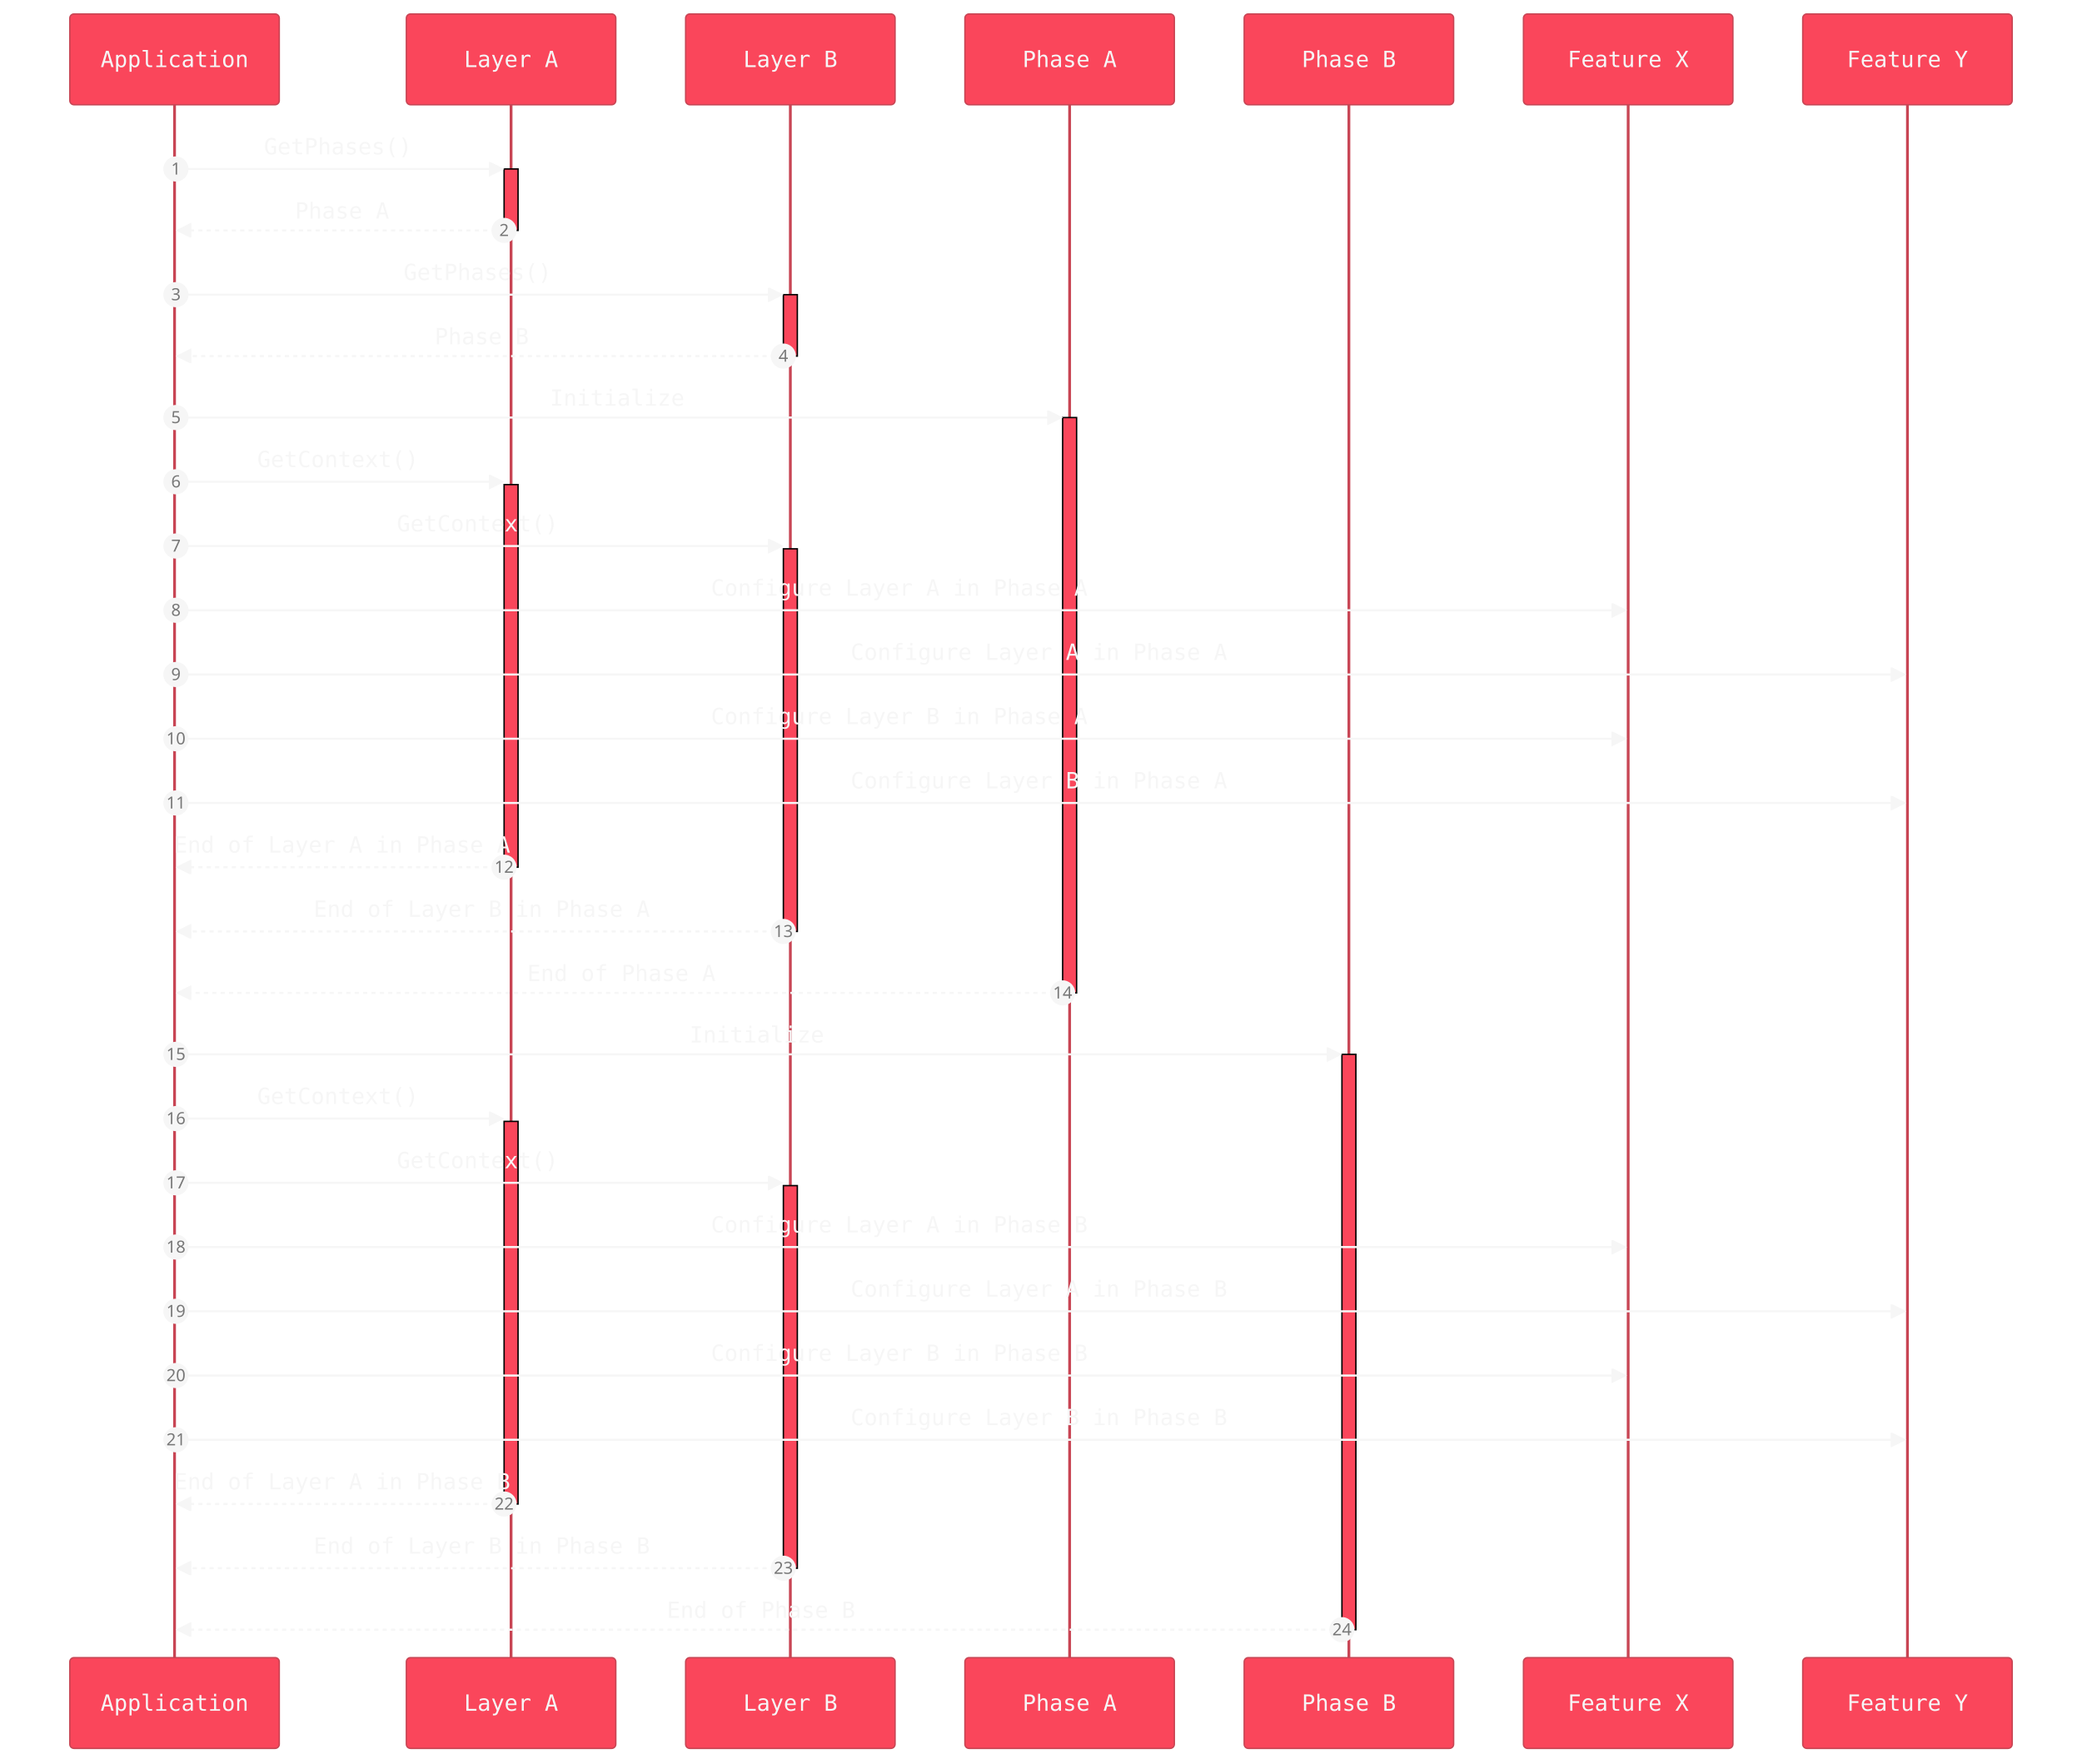
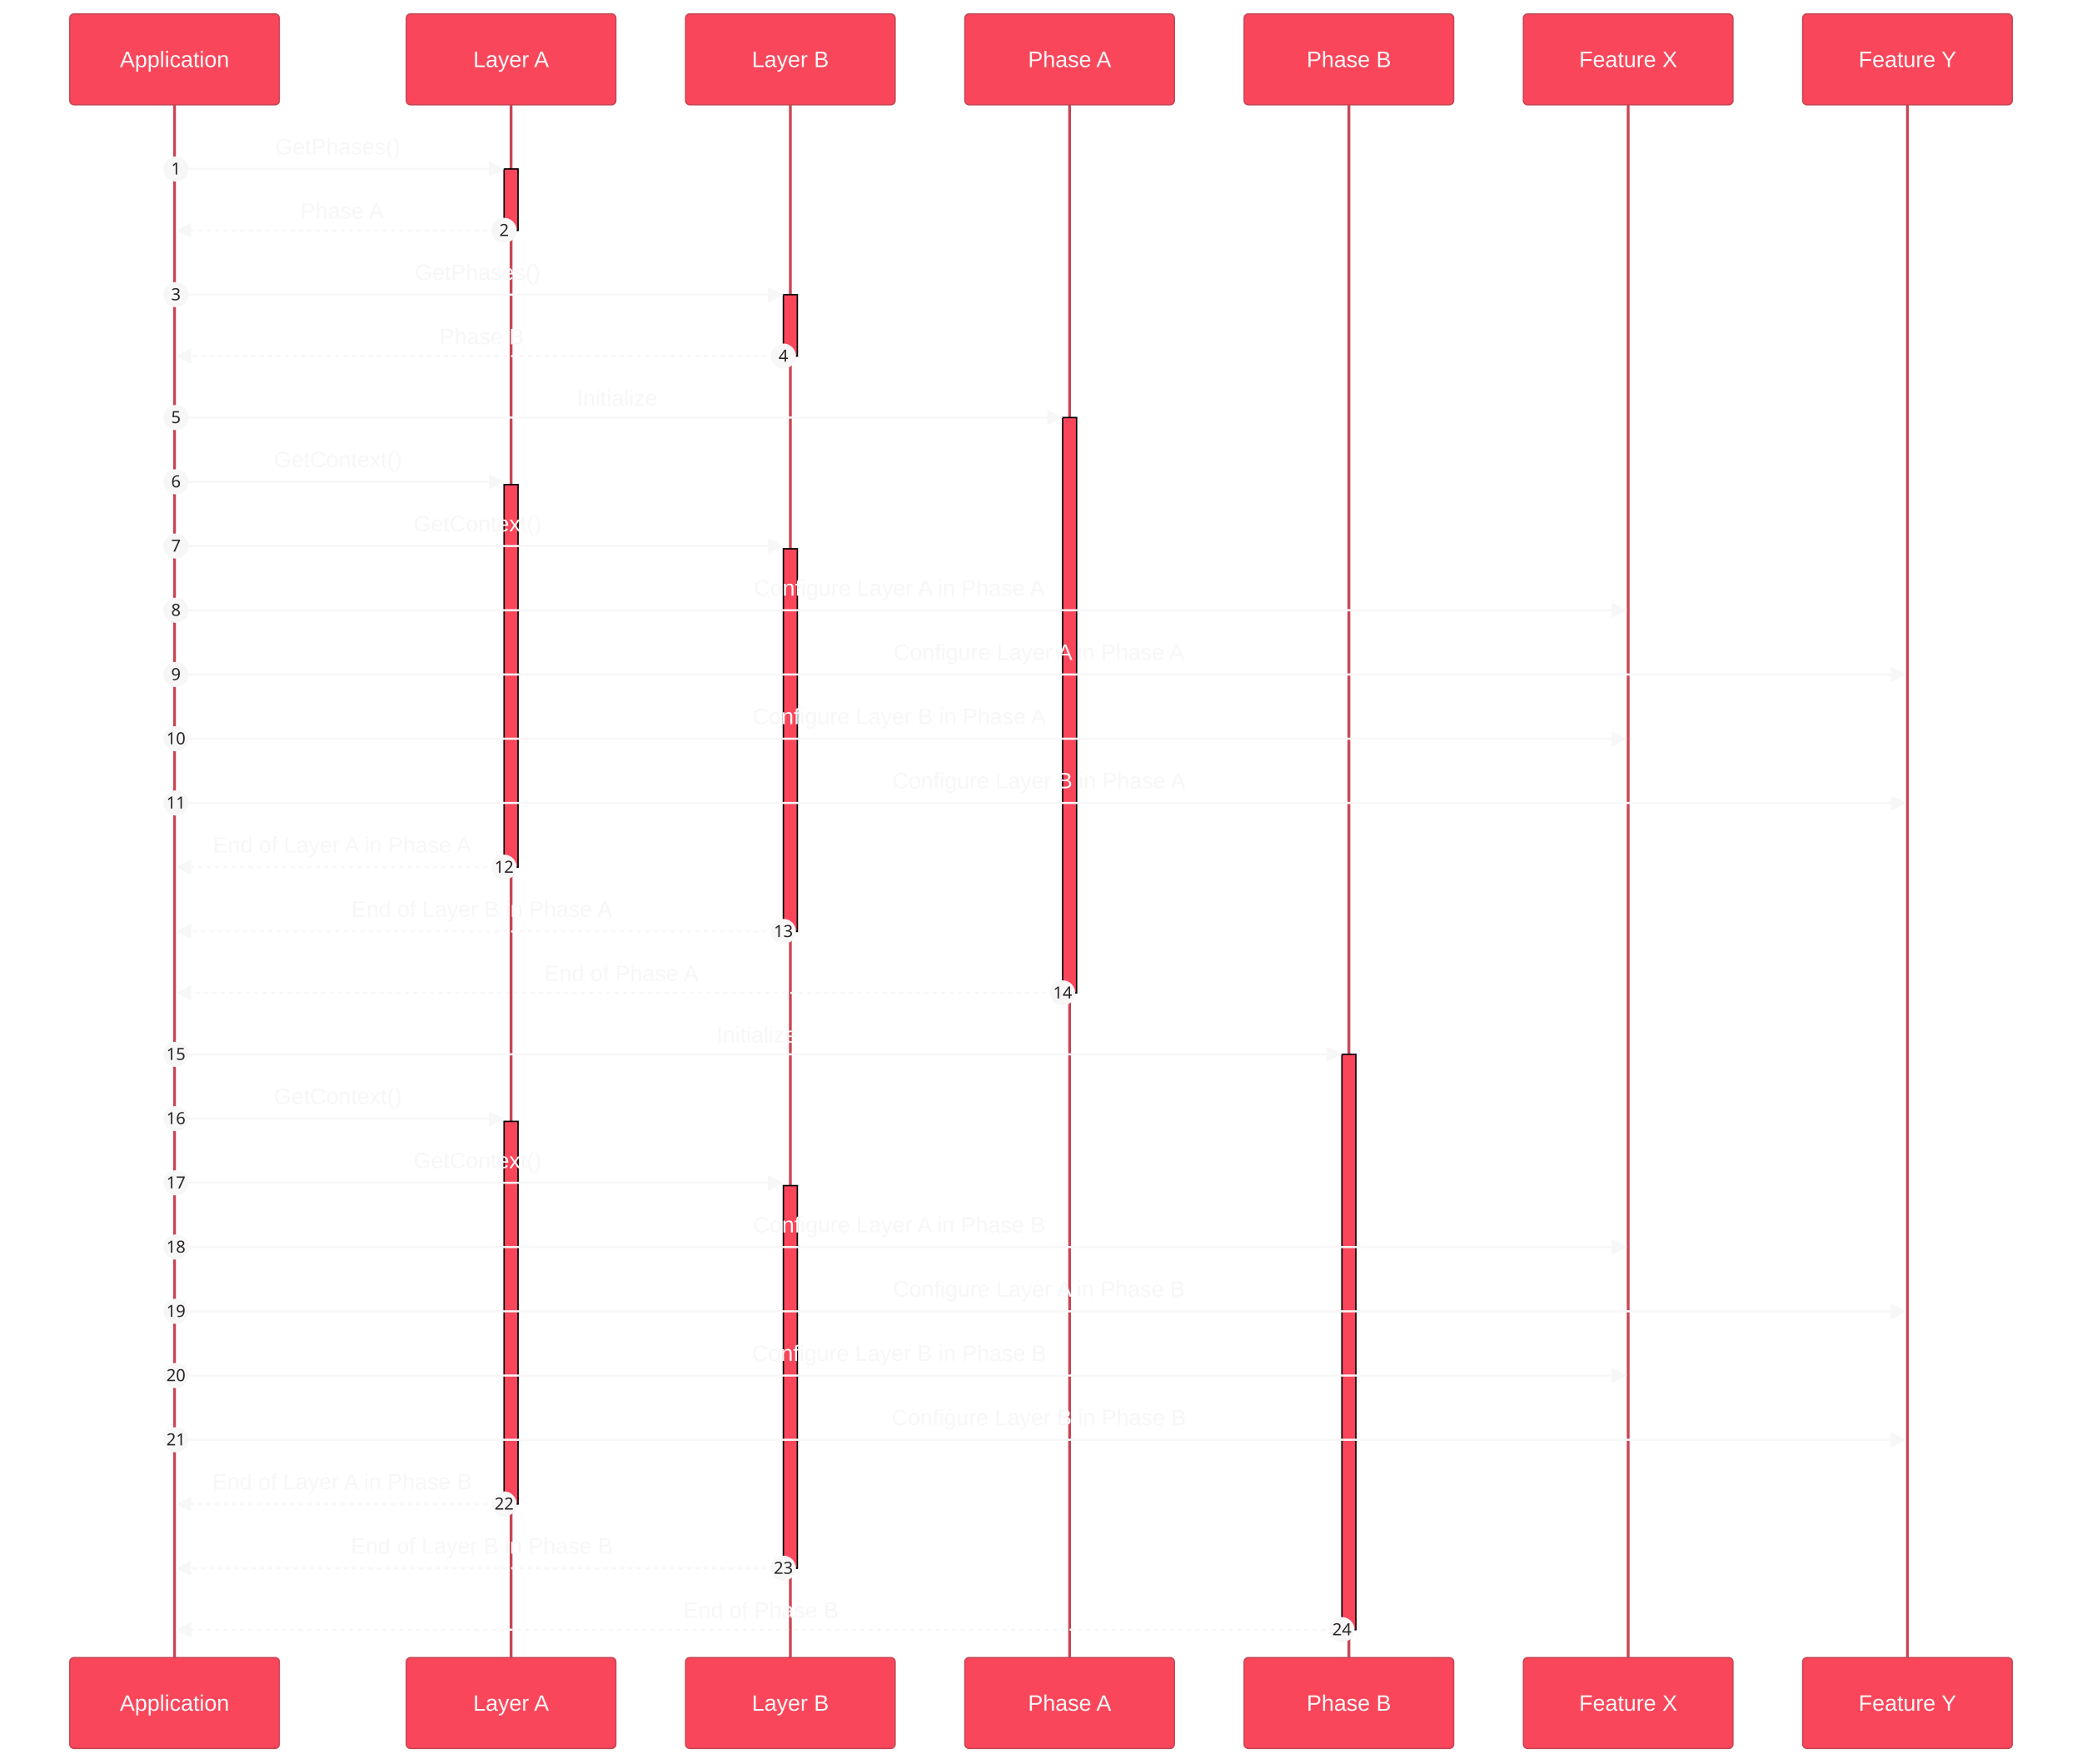
- <svg xmlns="http://www.w3.org/2000/svg" aria-roledescription="sequence" role="graphics-document document" viewBox="-50 -10 1491 1263" style="max-width: 1491px; background-color: rgb(9, 33, 34);" width="100%" id="my-svg">
+ <svg xmlns="http://www.w3.org/2000/svg" aria-roledescription="sequence" role="graphics-document document" viewBox="-50 -10 1491 1263" style="max-width: 1491px; background-color: rgb(9, 44, 46);" width="100%" id="my-svg">
  <g>
    <rect class="actor actor-bottom" ry="3" rx="3" height="65" width="150" stroke="#666" fill="#eaeaea" y="1177" x="1241" />
    <text style="text-anchor: middle; font-size: 16px; font-weight: 400;" class="actor" alignment-baseline="central" dominant-baseline="central" y="1209.5" x="1316">
      <tspan dy="0" x="1316">Feature Y</tspan>
    </text>
  </g>
  <g>
    <rect class="actor actor-bottom" ry="3" rx="3" height="65" width="150" stroke="#666" fill="#eaeaea" y="1177" x="1041" />
    <text style="text-anchor: middle; font-size: 16px; font-weight: 400;" class="actor" alignment-baseline="central" dominant-baseline="central" y="1209.5" x="1116">
      <tspan dy="0" x="1116">Feature X</tspan>
    </text>
  </g>
  <g>
    <rect class="actor actor-bottom" ry="3" rx="3" height="65" width="150" stroke="#666" fill="#eaeaea" y="1177" x="841" />
    <text style="text-anchor: middle; font-size: 16px; font-weight: 400;" class="actor" alignment-baseline="central" dominant-baseline="central" y="1209.5" x="916">
      <tspan dy="0" x="916">Phase B</tspan>
    </text>
  </g>
  <g>
    <rect class="actor actor-bottom" ry="3" rx="3" height="65" width="150" stroke="#666" fill="#eaeaea" y="1177" x="641" />
    <text style="text-anchor: middle; font-size: 16px; font-weight: 400;" class="actor" alignment-baseline="central" dominant-baseline="central" y="1209.5" x="716">
      <tspan dy="0" x="716">Phase A</tspan>
    </text>
  </g>
  <g>
    <rect class="actor actor-bottom" ry="3" rx="3" height="65" width="150" stroke="#666" fill="#eaeaea" y="1177" x="441" />
    <text style="text-anchor: middle; font-size: 16px; font-weight: 400;" class="actor" alignment-baseline="central" dominant-baseline="central" y="1209.5" x="516">
      <tspan dy="0" x="516">Layer B</tspan>
    </text>
  </g>
  <g>
    <rect class="actor actor-bottom" ry="3" rx="3" height="65" width="150" stroke="#666" fill="#eaeaea" y="1177" x="241" />
    <text style="text-anchor: middle; font-size: 16px; font-weight: 400;" class="actor" alignment-baseline="central" dominant-baseline="central" y="1209.5" x="316">
      <tspan dy="0" x="316">Layer A</tspan>
    </text>
  </g>
  <g>
    <rect class="actor actor-bottom" ry="3" rx="3" height="65" width="150" stroke="#666" fill="#eaeaea" y="1177" x="0" />
    <text style="text-anchor: middle; font-size: 16px; font-weight: 400;" class="actor" alignment-baseline="central" dominant-baseline="central" y="1209.5" x="75">
      <tspan dy="0" x="75">Application</tspan>
    </text>
  </g>
  <g>
    <line stroke="#999" stroke-width="0.5px" class="200" y2="1177" x2="1316" y1="5" x1="1316" id="actor6" />
    <g id="root-6">
      <rect class="actor actor-top" ry="3" rx="3" height="65" width="150" stroke="#666" fill="#eaeaea" y="0" x="1241" />
      <text style="text-anchor: middle; font-size: 16px; font-weight: 400;" class="actor" alignment-baseline="central" dominant-baseline="central" y="32.5" x="1316">
        <tspan dy="0" x="1316">Feature Y</tspan>
      </text>
    </g>
  </g>
  <g>
    <line stroke="#999" stroke-width="0.5px" class="200" y2="1177" x2="1116" y1="5" x1="1116" id="actor5" />
    <g id="root-5">
      <rect class="actor actor-top" ry="3" rx="3" height="65" width="150" stroke="#666" fill="#eaeaea" y="0" x="1041" />
      <text style="text-anchor: middle; font-size: 16px; font-weight: 400;" class="actor" alignment-baseline="central" dominant-baseline="central" y="32.5" x="1116">
        <tspan dy="0" x="1116">Feature X</tspan>
      </text>
    </g>
  </g>
  <g>
    <line stroke="#999" stroke-width="0.5px" class="200" y2="1177" x2="916" y1="5" x1="916" id="actor4" />
    <g id="root-4">
      <rect class="actor actor-top" ry="3" rx="3" height="65" width="150" stroke="#666" fill="#eaeaea" y="0" x="841" />
      <text style="text-anchor: middle; font-size: 16px; font-weight: 400;" class="actor" alignment-baseline="central" dominant-baseline="central" y="32.5" x="916">
        <tspan dy="0" x="916">Phase B</tspan>
      </text>
    </g>
  </g>
  <g>
    <line stroke="#999" stroke-width="0.5px" class="200" y2="1177" x2="716" y1="5" x1="716" id="actor3" />
    <g id="root-3">
      <rect class="actor actor-top" ry="3" rx="3" height="65" width="150" stroke="#666" fill="#eaeaea" y="0" x="641" />
      <text style="text-anchor: middle; font-size: 16px; font-weight: 400;" class="actor" alignment-baseline="central" dominant-baseline="central" y="32.5" x="716">
        <tspan dy="0" x="716">Phase A</tspan>
      </text>
    </g>
  </g>
  <g>
    <line stroke="#999" stroke-width="0.5px" class="200" y2="1177" x2="516" y1="5" x1="516" id="actor2" />
    <g id="root-2">
      <rect class="actor actor-top" ry="3" rx="3" height="65" width="150" stroke="#666" fill="#eaeaea" y="0" x="441" />
      <text style="text-anchor: middle; font-size: 16px; font-weight: 400;" class="actor" alignment-baseline="central" dominant-baseline="central" y="32.5" x="516">
        <tspan dy="0" x="516">Layer B</tspan>
      </text>
    </g>
  </g>
  <g>
    <line stroke="#999" stroke-width="0.5px" class="200" y2="1177" x2="316" y1="5" x1="316" id="actor1" />
    <g id="root-1">
      <rect class="actor actor-top" ry="3" rx="3" height="65" width="150" stroke="#666" fill="#eaeaea" y="0" x="241" />
      <text style="text-anchor: middle; font-size: 16px; font-weight: 400;" class="actor" alignment-baseline="central" dominant-baseline="central" y="32.5" x="316">
        <tspan dy="0" x="316">Layer A</tspan>
      </text>
    </g>
  </g>
  <g>
    <line stroke="#999" stroke-width="0.5px" class="200" y2="1177" x2="75" y1="5" x1="75" id="actor0" />
    <g id="root-0">
      <rect class="actor actor-top" ry="3" rx="3" height="65" width="150" stroke="#666" fill="#eaeaea" y="0" x="0" />
      <text style="text-anchor: middle; font-size: 16px; font-weight: 400;" class="actor" alignment-baseline="central" dominant-baseline="central" y="32.5" x="75">
        <tspan dy="0" x="75">Application</tspan>
      </text>
    </g>
  </g>
-   <style>#my-svg{font-family:"Roboto Mono",monospace;font-size:16px;fill:#f6f6f6;}#my-svg .error-icon{fill:#163738;}#my-svg .error-text{fill:#e9c8c7;stroke:#e9c8c7;}#my-svg .edge-thickness-normal{stroke-width:2px;}#my-svg .edge-thickness-thick{stroke-width:3.5px;}#my-svg .edge-pattern-solid{stroke-dasharray:0;}#my-svg .edge-pattern-dashed{stroke-dasharray:3;}#my-svg .edge-pattern-dotted{stroke-dasharray:2;}#my-svg .marker{fill:#888888;stroke:#888888;}#my-svg .marker.cross{stroke:#888888;}#my-svg svg{font-family:"Roboto Mono",monospace;font-size:16px;}#my-svg .actor{stroke:hsl(353, 54.737%, 52.745%);fill:#fa465b;}#my-svg text.actor&gt;tspan{fill:#f6f6f6;stroke:none;}#my-svg .actor-line{stroke:grey;}#my-svg .messageLine0{stroke-width:1.5;stroke-dasharray:none;stroke:#f6f6f6;}#my-svg .messageLine1{stroke-width:1.5;stroke-dasharray:2,2;stroke:#f6f6f6;}#my-svg #arrowhead path{fill:#f6f6f6;stroke:#f6f6f6;}#my-svg .sequenceNumber{fill:#777777;}#my-svg #sequencenumber{fill:#f6f6f6;}#my-svg #crosshead path{fill:#f6f6f6;stroke:#f6f6f6;}#my-svg .messageText{fill:#f6f6f6;stroke:none;}#my-svg .labelBox{stroke:hsl(353, 54.737%, 52.745%);fill:#fa465b;}#my-svg .labelText,#my-svg .labelText&gt;tspan{fill:#f6f6f6;stroke:none;}#my-svg .loopText,#my-svg .loopText&gt;tspan{fill:#f6f6f6;stroke:none;}#my-svg .loopLine{stroke-width:2px;stroke-dasharray:2,2;stroke:hsl(353, 54.737%, 52.745%);fill:hsl(353, 54.737%, 52.745%);}#my-svg .note{stroke:hsl(52.683, 60%, 73.922%);fill:#fff5ad;}#my-svg .noteText,#my-svg .noteText&gt;tspan{fill:#333;stroke:none;}#my-svg .activation0{fill:#fa465b;stroke:hsl(183.158, 61.29%, 0%);}#my-svg .activation1{fill:#fa465b;stroke:hsl(183.158, 61.29%, 0%);}#my-svg .activation2{fill:#fa465b;stroke:hsl(183.158, 61.29%, 0%);}#my-svg .actorPopupMenu{position:absolute;}#my-svg .actorPopupMenuPanel{position:absolute;fill:#fa465b;box-shadow:0px 8px 16px 0px rgba(0,0,0,0.2);filter:drop-shadow(3px 5px 2px rgb(0 0 0 / 0.4));}#my-svg .actor-man line{stroke:hsl(353, 54.737%, 52.745%);fill:#fa465b;}#my-svg .actor-man circle,#my-svg line{stroke:hsl(353, 54.737%, 52.745%);fill:#fa465b;stroke-width:2px;}#my-svg :root{--mermaid-font-family:"trebuchet ms",verdana,arial,sans-serif;}</style>
+   <style>#my-svg{font-family:"trebuchet ms",verdana,arial,sans-serif;font-size:16px;fill:#F7F7F7;}#my-svg .error-icon{fill:#154245;}#my-svg .error-text{fill:#eabdba;stroke:#eabdba;}#my-svg .edge-thickness-normal{stroke-width:2px;}#my-svg .edge-thickness-thick{stroke-width:3.5px;}#my-svg .edge-pattern-solid{stroke-dasharray:0;}#my-svg .edge-pattern-dashed{stroke-dasharray:3;}#my-svg .edge-pattern-dotted{stroke-dasharray:2;}#my-svg .marker{fill:#D5DBDB;stroke:#D5DBDB;}#my-svg .marker.cross{stroke:#D5DBDB;}#my-svg svg{font-family:"trebuchet ms",verdana,arial,sans-serif;font-size:16px;}#my-svg .actor{stroke:hsl(353, 54.737%, 52.745%);fill:#FA465B;}#my-svg text.actor&gt;tspan{fill:#F7F7F7;stroke:none;}#my-svg .actor-line{stroke:grey;}#my-svg .messageLine0{stroke-width:1.5;stroke-dasharray:none;stroke:#F7F7F7;}#my-svg .messageLine1{stroke-width:1.5;stroke-dasharray:2,2;stroke:#F7F7F7;}#my-svg #arrowhead path{fill:#F7F7F7;stroke:#F7F7F7;}#my-svg .sequenceNumber{fill:#2a2424;}#my-svg #sequencenumber{fill:#F7F7F7;}#my-svg #crosshead path{fill:#F7F7F7;stroke:#F7F7F7;}#my-svg .messageText{fill:#F7F7F7;stroke:none;}#my-svg .labelBox{stroke:hsl(353, 54.737%, 52.745%);fill:#FA465B;}#my-svg .labelText,#my-svg .labelText&gt;tspan{fill:#F7F7F7;stroke:none;}#my-svg .loopText,#my-svg .loopText&gt;tspan{fill:#F7F7F7;stroke:none;}#my-svg .loopLine{stroke-width:2px;stroke-dasharray:2,2;stroke:hsl(353, 54.737%, 52.745%);fill:hsl(353, 54.737%, 52.745%);}#my-svg .note{stroke:hsl(52.683, 60%, 73.922%);fill:#fff5ad;}#my-svg .noteText,#my-svg .noteText&gt;tspan{fill:#333;stroke:none;}#my-svg .activation0{fill:#FA465B;stroke:hsl(182.727, 78.571%, 0%);}#my-svg .activation1{fill:#FA465B;stroke:hsl(182.727, 78.571%, 0%);}#my-svg .activation2{fill:#FA465B;stroke:hsl(182.727, 78.571%, 0%);}#my-svg .actorPopupMenu{position:absolute;}#my-svg .actorPopupMenuPanel{position:absolute;fill:#FA465B;box-shadow:0px 8px 16px 0px rgba(0,0,0,0.2);filter:drop-shadow(3px 5px 2px rgb(0 0 0 / 0.4));}#my-svg .actor-man line{stroke:hsl(353, 54.737%, 52.745%);fill:#FA465B;}#my-svg .actor-man circle,#my-svg line{stroke:hsl(353, 54.737%, 52.745%);fill:#FA465B;stroke-width:2px;}#my-svg :root{--mermaid-font-family:"trebuchet ms",verdana,arial,sans-serif;}</style>
  <g />
  <defs>
    <symbol height="24" width="24" id="computer">
      <path d="M2 2v13h20v-13h-20zm18 11h-16v-9h16v9zm-10.228 6l.466-1h3.524l.467 1h-4.457zm14.228 3h-24l2-6h2.104l-1.33 4h18.45l-1.297-4h2.073l2 6zm-5-10h-14v-7h14v7z" transform="scale(.5)" />
    </symbol>
  </defs>
  <defs>
    <symbol clip-rule="evenodd" fill-rule="evenodd" id="database">
      <path d="M12.258.001l.256.004.255.005.253.008.251.01.249.012.247.015.246.016.242.019.241.02.239.023.236.024.233.027.231.028.229.031.225.032.223.034.22.036.217.038.214.04.211.041.208.043.205.045.201.046.198.048.194.05.191.051.187.053.183.054.18.056.175.057.172.059.168.06.163.061.16.063.155.064.15.066.074.033.073.033.071.034.07.034.069.035.068.035.067.035.066.035.064.036.064.036.062.036.06.036.06.037.058.037.058.037.055.038.055.038.053.038.052.038.051.039.05.039.048.039.047.039.045.04.044.04.043.04.041.04.04.041.039.041.037.041.036.041.034.041.033.042.032.042.03.042.029.042.027.042.026.043.024.043.023.043.021.043.02.043.018.044.017.043.015.044.013.044.012.044.011.045.009.044.007.045.006.045.004.045.002.045.001.045v17l-.001.045-.002.045-.004.045-.006.045-.007.045-.009.044-.011.045-.012.044-.013.044-.015.044-.017.043-.018.044-.02.043-.021.043-.023.043-.024.043-.026.043-.027.042-.029.042-.03.042-.032.042-.033.042-.034.041-.036.041-.037.041-.039.041-.04.041-.041.04-.043.04-.044.04-.045.04-.047.039-.048.039-.05.039-.051.039-.052.038-.053.038-.055.038-.055.038-.058.037-.058.037-.06.037-.06.036-.062.036-.064.036-.064.036-.066.035-.067.035-.068.035-.069.035-.07.034-.071.034-.073.033-.074.033-.15.066-.155.064-.16.063-.163.061-.168.06-.172.059-.175.057-.18.056-.183.054-.187.053-.191.051-.194.05-.198.048-.201.046-.205.045-.208.043-.211.041-.214.04-.217.038-.22.036-.223.034-.225.032-.229.031-.231.028-.233.027-.236.024-.239.023-.241.02-.242.019-.246.016-.247.015-.249.012-.251.01-.253.008-.255.005-.256.004-.258.001-.258-.001-.256-.004-.255-.005-.253-.008-.251-.01-.249-.012-.247-.015-.245-.016-.243-.019-.241-.02-.238-.023-.236-.024-.234-.027-.231-.028-.228-.031-.226-.032-.223-.034-.22-.036-.217-.038-.214-.04-.211-.041-.208-.043-.204-.045-.201-.046-.198-.048-.195-.05-.19-.051-.187-.053-.184-.054-.179-.056-.176-.057-.172-.059-.167-.06-.164-.061-.159-.063-.155-.064-.151-.066-.074-.033-.072-.033-.072-.034-.07-.034-.069-.035-.068-.035-.067-.035-.066-.035-.064-.036-.063-.036-.062-.036-.061-.036-.06-.037-.058-.037-.057-.037-.056-.038-.055-.038-.053-.038-.052-.038-.051-.039-.049-.039-.049-.039-.046-.039-.046-.04-.044-.04-.043-.04-.041-.04-.04-.041-.039-.041-.037-.041-.036-.041-.034-.041-.033-.042-.032-.042-.03-.042-.029-.042-.027-.042-.026-.043-.024-.043-.023-.043-.021-.043-.02-.043-.018-.044-.017-.043-.015-.044-.013-.044-.012-.044-.011-.045-.009-.044-.007-.045-.006-.045-.004-.045-.002-.045-.001-.045v-17l.001-.045.002-.045.004-.045.006-.045.007-.045.009-.044.011-.045.012-.044.013-.044.015-.044.017-.043.018-.044.02-.043.021-.043.023-.043.024-.043.026-.043.027-.042.029-.042.03-.042.032-.042.033-.042.034-.041.036-.041.037-.041.039-.041.04-.041.041-.04.043-.04.044-.04.046-.04.046-.039.049-.039.049-.039.051-.039.052-.038.053-.038.055-.038.056-.038.057-.037.058-.037.06-.037.061-.036.062-.036.063-.036.064-.036.066-.035.067-.035.068-.035.069-.035.07-.034.072-.034.072-.033.074-.033.151-.066.155-.064.159-.063.164-.061.167-.06.172-.059.176-.057.179-.056.184-.054.187-.053.19-.051.195-.05.198-.048.201-.046.204-.045.208-.043.211-.041.214-.04.217-.038.22-.036.223-.034.226-.032.228-.031.231-.028.234-.027.236-.024.238-.023.241-.02.243-.019.245-.016.247-.015.249-.012.251-.01.253-.008.255-.005.256-.004.258-.001.258.001zm-9.258 20.499v.01l.001.021.003.021.004.022.005.021.006.022.007.022.009.023.01.022.011.023.012.023.013.023.015.023.016.024.017.023.018.024.019.024.021.024.022.025.023.024.024.025.052.049.056.05.061.051.066.051.07.051.075.051.079.052.084.052.088.052.092.052.097.052.102.051.105.052.11.052.114.051.119.051.123.051.127.05.131.05.135.05.139.048.144.049.147.047.152.047.155.047.16.045.163.045.167.043.171.043.176.041.178.041.183.039.187.039.19.037.194.035.197.035.202.033.204.031.209.03.212.029.216.027.219.025.222.024.226.021.23.02.233.018.236.016.24.015.243.012.246.01.249.008.253.005.256.004.259.001.26-.001.257-.004.254-.005.25-.008.247-.011.244-.012.241-.014.237-.016.233-.018.231-.021.226-.021.224-.024.22-.026.216-.027.212-.028.21-.031.205-.031.202-.034.198-.034.194-.036.191-.037.187-.039.183-.04.179-.04.175-.042.172-.043.168-.044.163-.045.16-.046.155-.046.152-.047.148-.048.143-.049.139-.049.136-.05.131-.05.126-.05.123-.051.118-.052.114-.051.11-.052.106-.052.101-.052.096-.052.092-.052.088-.053.083-.051.079-.052.074-.052.07-.051.065-.051.06-.051.056-.05.051-.05.023-.024.023-.025.021-.024.02-.024.019-.024.018-.024.017-.024.015-.023.014-.024.013-.023.012-.023.01-.023.01-.022.008-.022.006-.022.006-.022.004-.022.004-.021.001-.021.001-.021v-4.127l-.077.055-.08.053-.083.054-.085.053-.087.052-.09.052-.093.051-.095.05-.097.05-.1.049-.102.049-.105.048-.106.047-.109.047-.111.046-.114.045-.115.045-.118.044-.12.043-.122.042-.124.042-.126.041-.128.04-.13.04-.132.038-.134.038-.135.037-.138.037-.139.035-.142.035-.143.034-.144.033-.147.032-.148.031-.15.03-.151.03-.153.029-.154.027-.156.027-.158.026-.159.025-.161.024-.162.023-.163.022-.165.021-.166.02-.167.019-.169.018-.169.017-.171.016-.173.015-.173.014-.175.013-.175.012-.177.011-.178.01-.179.008-.179.008-.181.006-.182.005-.182.004-.184.003-.184.002h-.37l-.184-.002-.184-.003-.182-.004-.182-.005-.181-.006-.179-.008-.179-.008-.178-.01-.176-.011-.176-.012-.175-.013-.173-.014-.172-.015-.171-.016-.17-.017-.169-.018-.167-.019-.166-.02-.165-.021-.163-.022-.162-.023-.161-.024-.159-.025-.157-.026-.156-.027-.155-.027-.153-.029-.151-.03-.15-.03-.148-.031-.146-.032-.145-.033-.143-.034-.141-.035-.14-.035-.137-.037-.136-.037-.134-.038-.132-.038-.13-.04-.128-.04-.126-.041-.124-.042-.122-.042-.12-.044-.117-.043-.116-.045-.113-.045-.112-.046-.109-.047-.106-.047-.105-.048-.102-.049-.1-.049-.097-.05-.095-.05-.093-.052-.09-.051-.087-.052-.085-.053-.083-.054-.08-.054-.077-.054v4.127zm0-5.654v.011l.001.021.003.021.004.021.005.022.006.022.007.022.009.022.01.022.011.023.012.023.013.023.015.024.016.023.017.024.018.024.019.024.021.024.022.024.023.025.024.024.052.05.056.05.061.05.066.051.07.051.075.052.079.051.084.052.088.052.092.052.097.052.102.052.105.052.11.051.114.051.119.052.123.05.127.051.131.05.135.049.139.049.144.048.147.048.152.047.155.046.16.045.163.045.167.044.171.042.176.042.178.04.183.04.187.038.19.037.194.036.197.034.202.033.204.032.209.03.212.028.216.027.219.025.222.024.226.022.23.02.233.018.236.016.24.014.243.012.246.01.249.008.253.006.256.003.259.001.26-.001.257-.003.254-.006.25-.008.247-.01.244-.012.241-.015.237-.016.233-.018.231-.02.226-.022.224-.024.22-.025.216-.027.212-.029.21-.03.205-.032.202-.033.198-.035.194-.036.191-.037.187-.039.183-.039.179-.041.175-.042.172-.043.168-.044.163-.045.16-.045.155-.047.152-.047.148-.048.143-.048.139-.05.136-.049.131-.05.126-.051.123-.051.118-.051.114-.052.11-.052.106-.052.101-.052.096-.052.092-.052.088-.052.083-.052.079-.052.074-.051.07-.052.065-.051.06-.05.056-.051.051-.049.023-.025.023-.024.021-.025.02-.024.019-.024.018-.024.017-.024.015-.023.014-.023.013-.024.012-.022.01-.023.01-.023.008-.022.006-.022.006-.022.004-.021.004-.022.001-.021.001-.021v-4.139l-.077.054-.08.054-.083.054-.085.052-.087.053-.09.051-.093.051-.095.051-.097.05-.1.049-.102.049-.105.048-.106.047-.109.047-.111.046-.114.045-.115.044-.118.044-.12.044-.122.042-.124.042-.126.041-.128.04-.13.039-.132.039-.134.038-.135.037-.138.036-.139.036-.142.035-.143.033-.144.033-.147.033-.148.031-.15.03-.151.03-.153.028-.154.028-.156.027-.158.026-.159.025-.161.024-.162.023-.163.022-.165.021-.166.02-.167.019-.169.018-.169.017-.171.016-.173.015-.173.014-.175.013-.175.012-.177.011-.178.009-.179.009-.179.007-.181.007-.182.005-.182.004-.184.003-.184.002h-.37l-.184-.002-.184-.003-.182-.004-.182-.005-.181-.007-.179-.007-.179-.009-.178-.009-.176-.011-.176-.012-.175-.013-.173-.014-.172-.015-.171-.016-.17-.017-.169-.018-.167-.019-.166-.02-.165-.021-.163-.022-.162-.023-.161-.024-.159-.025-.157-.026-.156-.027-.155-.028-.153-.028-.151-.03-.15-.03-.148-.031-.146-.033-.145-.033-.143-.033-.141-.035-.14-.036-.137-.036-.136-.037-.134-.038-.132-.039-.13-.039-.128-.04-.126-.041-.124-.042-.122-.043-.12-.043-.117-.044-.116-.044-.113-.046-.112-.046-.109-.046-.106-.047-.105-.048-.102-.049-.1-.049-.097-.05-.095-.051-.093-.051-.09-.051-.087-.053-.085-.052-.083-.054-.08-.054-.077-.054v4.139zm0-5.666v.011l.001.02.003.022.004.021.005.022.006.021.007.022.009.023.01.022.011.023.012.023.013.023.015.023.016.024.017.024.018.023.019.024.021.025.022.024.023.024.024.025.052.05.056.05.061.05.066.051.07.051.075.052.079.051.084.052.088.052.092.052.097.052.102.052.105.051.11.052.114.051.119.051.123.051.127.05.131.05.135.05.139.049.144.048.147.048.152.047.155.046.16.045.163.045.167.043.171.043.176.042.178.04.183.04.187.038.19.037.194.036.197.034.202.033.204.032.209.03.212.028.216.027.219.025.222.024.226.021.23.02.233.018.236.017.24.014.243.012.246.01.249.008.253.006.256.003.259.001.26-.001.257-.003.254-.006.25-.008.247-.01.244-.013.241-.014.237-.016.233-.018.231-.02.226-.022.224-.024.22-.025.216-.027.212-.029.21-.03.205-.032.202-.033.198-.035.194-.036.191-.037.187-.039.183-.039.179-.041.175-.042.172-.043.168-.044.163-.045.16-.045.155-.047.152-.047.148-.048.143-.049.139-.049.136-.049.131-.051.126-.05.123-.051.118-.052.114-.051.11-.052.106-.052.101-.052.096-.052.092-.052.088-.052.083-.052.079-.052.074-.052.07-.051.065-.051.06-.051.056-.05.051-.049.023-.025.023-.025.021-.024.02-.024.019-.024.018-.024.017-.024.015-.023.014-.024.013-.023.012-.023.01-.022.01-.023.008-.022.006-.022.006-.022.004-.022.004-.021.001-.021.001-.021v-4.153l-.077.054-.08.054-.083.053-.085.053-.087.053-.09.051-.093.051-.095.051-.097.05-.1.049-.102.048-.105.048-.106.048-.109.046-.111.046-.114.046-.115.044-.118.044-.12.043-.122.043-.124.042-.126.041-.128.04-.13.039-.132.039-.134.038-.135.037-.138.036-.139.036-.142.034-.143.034-.144.033-.147.032-.148.032-.15.03-.151.03-.153.028-.154.028-.156.027-.158.026-.159.024-.161.024-.162.023-.163.023-.165.021-.166.02-.167.019-.169.018-.169.017-.171.016-.173.015-.173.014-.175.013-.175.012-.177.01-.178.01-.179.009-.179.007-.181.006-.182.006-.182.004-.184.003-.184.001-.185.001-.185-.001-.184-.001-.184-.003-.182-.004-.182-.006-.181-.006-.179-.007-.179-.009-.178-.01-.176-.01-.176-.012-.175-.013-.173-.014-.172-.015-.171-.016-.17-.017-.169-.018-.167-.019-.166-.02-.165-.021-.163-.023-.162-.023-.161-.024-.159-.024-.157-.026-.156-.027-.155-.028-.153-.028-.151-.03-.15-.03-.148-.032-.146-.032-.145-.033-.143-.034-.141-.034-.14-.036-.137-.036-.136-.037-.134-.038-.132-.039-.13-.039-.128-.041-.126-.041-.124-.041-.122-.043-.12-.043-.117-.044-.116-.044-.113-.046-.112-.046-.109-.046-.106-.048-.105-.048-.102-.048-.1-.05-.097-.049-.095-.051-.093-.051-.09-.052-.087-.052-.085-.053-.083-.053-.08-.054-.077-.054v4.153zm8.74-8.179l-.257.004-.254.005-.25.008-.247.011-.244.012-.241.014-.237.016-.233.018-.231.021-.226.022-.224.023-.22.026-.216.027-.212.028-.21.031-.205.032-.202.033-.198.034-.194.036-.191.038-.187.038-.183.04-.179.041-.175.042-.172.043-.168.043-.163.045-.16.046-.155.046-.152.048-.148.048-.143.048-.139.049-.136.05-.131.05-.126.051-.123.051-.118.051-.114.052-.11.052-.106.052-.101.052-.096.052-.092.052-.088.052-.083.052-.079.052-.074.051-.07.052-.065.051-.06.05-.056.05-.051.05-.023.025-.023.024-.021.024-.02.025-.019.024-.018.024-.017.023-.015.024-.014.023-.013.023-.012.023-.01.023-.01.022-.008.022-.006.023-.006.021-.004.022-.004.021-.001.021-.001.021.001.021.001.021.004.021.004.022.006.021.006.023.008.022.01.022.01.023.012.023.013.023.014.023.015.024.017.023.018.024.019.024.02.025.021.024.023.024.023.025.051.05.056.05.06.05.065.051.07.052.074.051.079.052.083.052.088.052.092.052.096.052.101.052.106.052.11.052.114.052.118.051.123.051.126.051.131.05.136.05.139.049.143.048.148.048.152.048.155.046.16.046.163.045.168.043.172.043.175.042.179.041.183.04.187.038.191.038.194.036.198.034.202.033.205.032.21.031.212.028.216.027.22.026.224.023.226.022.231.021.233.018.237.016.241.014.244.012.247.011.25.008.254.005.257.004.26.001.26-.001.257-.004.254-.005.25-.008.247-.011.244-.012.241-.014.237-.016.233-.018.231-.021.226-.022.224-.023.22-.026.216-.027.212-.028.21-.031.205-.032.202-.033.198-.034.194-.036.191-.038.187-.038.183-.04.179-.041.175-.042.172-.043.168-.043.163-.045.16-.046.155-.046.152-.048.148-.048.143-.048.139-.049.136-.05.131-.05.126-.051.123-.051.118-.051.114-.052.11-.052.106-.052.101-.052.096-.052.092-.052.088-.052.083-.052.079-.052.074-.051.07-.052.065-.051.06-.05.056-.05.051-.05.023-.025.023-.024.021-.024.02-.025.019-.024.018-.024.017-.023.015-.024.014-.023.013-.023.012-.023.01-.023.01-.022.008-.022.006-.023.006-.021.004-.022.004-.021.001-.021.001-.021-.001-.021-.001-.021-.004-.021-.004-.022-.006-.021-.006-.023-.008-.022-.01-.022-.01-.023-.012-.023-.013-.023-.014-.023-.015-.024-.017-.023-.018-.024-.019-.024-.02-.025-.021-.024-.023-.024-.023-.025-.051-.05-.056-.05-.06-.05-.065-.051-.07-.052-.074-.051-.079-.052-.083-.052-.088-.052-.092-.052-.096-.052-.101-.052-.106-.052-.11-.052-.114-.052-.118-.051-.123-.051-.126-.051-.131-.05-.136-.05-.139-.049-.143-.048-.148-.048-.152-.048-.155-.046-.16-.046-.163-.045-.168-.043-.172-.043-.175-.042-.179-.041-.183-.04-.187-.038-.191-.038-.194-.036-.198-.034-.202-.033-.205-.032-.21-.031-.212-.028-.216-.027-.22-.026-.224-.023-.226-.022-.231-.021-.233-.018-.237-.016-.241-.014-.244-.012-.247-.011-.25-.008-.254-.005-.257-.004-.26-.001-.26.001z" transform="scale(.5)" />
    </symbol>
  </defs>
  <defs>
    <symbol height="24" width="24" id="clock">
      <path d="M12 2c5.514 0 10 4.486 10 10s-4.486 10-10 10-10-4.486-10-10 4.486-10 10-10zm0-2c-6.627 0-12 5.373-12 12s5.373 12 12 12 12-5.373 12-12-5.373-12-12-12zm5.848 12.459c.202.038.202.333.001.372-1.907.361-6.045 1.111-6.547 1.111-.719 0-1.301-.582-1.301-1.301 0-.512.77-5.447 1.125-7.445.034-.192.312-.181.343.014l.985 6.238 5.394 1.011z" transform="scale(.5)" />
    </symbol>
  </defs>
  <defs>
    <marker orient="auto" markerHeight="12" markerWidth="12" markerUnits="userSpaceOnUse" refY="5" refX="7.9" id="arrowhead">
      <path d="M 0 0 L 10 5 L 0 10 z" />
    </marker>
  </defs>
  <defs>
    <marker refY="4.5" refX="4" orient="auto" markerHeight="8" markerWidth="15" id="crosshead">
      <path style="stroke-dasharray: 0, 0;" d="M 1,2 L 6,7 M 6,2 L 1,7" stroke-width="1pt" stroke="#000000" fill="none" />
    </marker>
  </defs>
  <defs>
    <marker orient="auto" markerHeight="28" markerWidth="20" refY="7" refX="15.5" id="filled-head">
      <path d="M 18,7 L9,13 L14,7 L9,1 Z" />
    </marker>
  </defs>
  <defs>
    <marker orient="auto" markerHeight="40" markerWidth="60" refY="15" refX="15" id="sequencenumber">
      <circle r="6" cy="15" cx="15" />
    </marker>
  </defs>
  <g>
    <rect class="activation0" ry="0" rx="0" height="44" width="10" stroke="#666" fill="#EDF2AE" y="111" x="311" />
  </g>
  <g>
    <rect class="activation0" ry="0" rx="0" height="44" width="10" stroke="#666" fill="#EDF2AE" y="201" x="511" />
  </g>
  <g>
    <rect class="activation0" ry="0" rx="0" height="412" width="10" stroke="#666" fill="#EDF2AE" y="289" x="711" />
  </g>
  <g>
    <rect class="activation0" ry="0" rx="0" height="274" width="10" stroke="#666" fill="#EDF2AE" y="337" x="311" />
  </g>
  <g>
    <rect class="activation0" ry="0" rx="0" height="274" width="10" stroke="#666" fill="#EDF2AE" y="383" x="511" />
  </g>
  <g>
    <rect class="activation0" ry="0" rx="0" height="412" width="10" stroke="#666" fill="#EDF2AE" y="745" x="911" />
  </g>
  <g>
    <rect class="activation0" ry="0" rx="0" height="274" width="10" stroke="#666" fill="#EDF2AE" y="793" x="311" />
  </g>
  <g>
    <rect class="activation0" ry="0" rx="0" height="274" width="10" stroke="#666" fill="#EDF2AE" y="839" x="511" />
  </g>
  <text style="font-size: 16px; font-weight: 400;" dy="1em" class="messageText" alignment-baseline="middle" dominant-baseline="middle" text-anchor="middle" y="80" x="192">GetPhases()</text>
  <line style="fill: none;" marker-start="url(#sequencenumber)" marker-end="url(#arrowhead)" stroke="none" stroke-width="2" class="messageLine0" y2="111" x2="308" y1="111" x1="76" />
  <text class="sequenceNumber" text-anchor="middle" font-size="12px" font-family="sans-serif" y="115" x="76">1</text>
  <text style="font-size: 16px; font-weight: 400;" dy="1em" class="messageText" alignment-baseline="middle" dominant-baseline="middle" text-anchor="middle" y="126" x="195">Phase A</text>
  <line style="stroke-dasharray: 3, 3; fill: none;" marker-start="url(#sequencenumber)" marker-end="url(#arrowhead)" stroke="none" stroke-width="2" class="messageLine1" y2="155" x2="79" y1="155" x1="311" />
  <text class="sequenceNumber" text-anchor="middle" font-size="12px" font-family="sans-serif" y="159" x="311">2</text>
  <text style="font-size: 16px; font-weight: 400;" dy="1em" class="messageText" alignment-baseline="middle" dominant-baseline="middle" text-anchor="middle" y="170" x="292">GetPhases()</text>
  <line style="fill: none;" marker-start="url(#sequencenumber)" marker-end="url(#arrowhead)" stroke="none" stroke-width="2" class="messageLine0" y2="201" x2="508" y1="201" x1="76" />
  <text class="sequenceNumber" text-anchor="middle" font-size="12px" font-family="sans-serif" y="205" x="76">3</text>
  <text style="font-size: 16px; font-weight: 400;" dy="1em" class="messageText" alignment-baseline="middle" dominant-baseline="middle" text-anchor="middle" y="216" x="295">Phase B</text>
  <line style="stroke-dasharray: 3, 3; fill: none;" marker-start="url(#sequencenumber)" marker-end="url(#arrowhead)" stroke="none" stroke-width="2" class="messageLine1" y2="245" x2="79" y1="245" x1="511" />
  <text class="sequenceNumber" text-anchor="middle" font-size="12px" font-family="sans-serif" y="249" x="511">4</text>
  <text style="font-size: 16px; font-weight: 400;" dy="1em" class="messageText" alignment-baseline="middle" dominant-baseline="middle" text-anchor="middle" y="260" x="392">Initialize</text>
  <line style="fill: none;" marker-start="url(#sequencenumber)" marker-end="url(#arrowhead)" stroke="none" stroke-width="2" class="messageLine0" y2="289" x2="708" y1="289" x1="76" />
  <text class="sequenceNumber" text-anchor="middle" font-size="12px" font-family="sans-serif" y="293" x="76">5</text>
  <text style="font-size: 16px; font-weight: 400;" dy="1em" class="messageText" alignment-baseline="middle" dominant-baseline="middle" text-anchor="middle" y="304" x="192">GetContext()</text>
  <line style="fill: none;" marker-start="url(#sequencenumber)" marker-end="url(#arrowhead)" stroke="none" stroke-width="2" class="messageLine0" y2="335" x2="308" y1="335" x1="76" />
  <text class="sequenceNumber" text-anchor="middle" font-size="12px" font-family="sans-serif" y="339" x="76">6</text>
  <text style="font-size: 16px; font-weight: 400;" dy="1em" class="messageText" alignment-baseline="middle" dominant-baseline="middle" text-anchor="middle" y="350" x="292">GetContext()</text>
  <line style="fill: none;" marker-start="url(#sequencenumber)" marker-end="url(#arrowhead)" stroke="none" stroke-width="2" class="messageLine0" y2="381" x2="508" y1="381" x1="76" />
  <text class="sequenceNumber" text-anchor="middle" font-size="12px" font-family="sans-serif" y="385" x="76">7</text>
  <text style="font-size: 16px; font-weight: 400;" dy="1em" class="messageText" alignment-baseline="middle" dominant-baseline="middle" text-anchor="middle" y="396" x="594">Configure Layer A in Phase A</text>
  <line style="fill: none;" marker-start="url(#sequencenumber)" marker-end="url(#arrowhead)" stroke="none" stroke-width="2" class="messageLine0" y2="427" x2="1112" y1="427" x1="76" />
  <text class="sequenceNumber" text-anchor="middle" font-size="12px" font-family="sans-serif" y="431" x="76">8</text>
  <text style="font-size: 16px; font-weight: 400;" dy="1em" class="messageText" alignment-baseline="middle" dominant-baseline="middle" text-anchor="middle" y="442" x="694">Configure Layer A in Phase A</text>
  <line style="fill: none;" marker-start="url(#sequencenumber)" marker-end="url(#arrowhead)" stroke="none" stroke-width="2" class="messageLine0" y2="473" x2="1312" y1="473" x1="76" />
  <text class="sequenceNumber" text-anchor="middle" font-size="12px" font-family="sans-serif" y="477" x="76">9</text>
  <text style="font-size: 16px; font-weight: 400;" dy="1em" class="messageText" alignment-baseline="middle" dominant-baseline="middle" text-anchor="middle" y="488" x="594">Configure Layer B in Phase A</text>
  <line style="fill: none;" marker-start="url(#sequencenumber)" marker-end="url(#arrowhead)" stroke="none" stroke-width="2" class="messageLine0" y2="519" x2="1112" y1="519" x1="76" />
  <text class="sequenceNumber" text-anchor="middle" font-size="12px" font-family="sans-serif" y="523" x="76">10</text>
  <text style="font-size: 16px; font-weight: 400;" dy="1em" class="messageText" alignment-baseline="middle" dominant-baseline="middle" text-anchor="middle" y="534" x="694">Configure Layer B in Phase A</text>
  <line style="fill: none;" marker-start="url(#sequencenumber)" marker-end="url(#arrowhead)" stroke="none" stroke-width="2" class="messageLine0" y2="565" x2="1312" y1="565" x1="76" />
  <text class="sequenceNumber" text-anchor="middle" font-size="12px" font-family="sans-serif" y="569" x="76">11</text>
  <text style="font-size: 16px; font-weight: 400;" dy="1em" class="messageText" alignment-baseline="middle" dominant-baseline="middle" text-anchor="middle" y="580" x="195">End of Layer A in Phase A</text>
  <line style="stroke-dasharray: 3, 3; fill: none;" marker-start="url(#sequencenumber)" marker-end="url(#arrowhead)" stroke="none" stroke-width="2" class="messageLine1" y2="611" x2="79" y1="611" x1="311" />
  <text class="sequenceNumber" text-anchor="middle" font-size="12px" font-family="sans-serif" y="615" x="311">12</text>
  <text style="font-size: 16px; font-weight: 400;" dy="1em" class="messageText" alignment-baseline="middle" dominant-baseline="middle" text-anchor="middle" y="626" x="295">End of Layer B in Phase A</text>
  <line style="stroke-dasharray: 3, 3; fill: none;" marker-start="url(#sequencenumber)" marker-end="url(#arrowhead)" stroke="none" stroke-width="2" class="messageLine1" y2="657" x2="79" y1="657" x1="511" />
  <text class="sequenceNumber" text-anchor="middle" font-size="12px" font-family="sans-serif" y="661" x="511">13</text>
  <text style="font-size: 16px; font-weight: 400;" dy="1em" class="messageText" alignment-baseline="middle" dominant-baseline="middle" text-anchor="middle" y="672" x="395">End of Phase A</text>
  <line style="stroke-dasharray: 3, 3; fill: none;" marker-start="url(#sequencenumber)" marker-end="url(#arrowhead)" stroke="none" stroke-width="2" class="messageLine1" y2="701" x2="79" y1="701" x1="711" />
  <text class="sequenceNumber" text-anchor="middle" font-size="12px" font-family="sans-serif" y="705" x="711">14</text>
  <text style="font-size: 16px; font-weight: 400;" dy="1em" class="messageText" alignment-baseline="middle" dominant-baseline="middle" text-anchor="middle" y="716" x="492">Initialize</text>
  <line style="fill: none;" marker-start="url(#sequencenumber)" marker-end="url(#arrowhead)" stroke="none" stroke-width="2" class="messageLine0" y2="745" x2="908" y1="745" x1="76" />
  <text class="sequenceNumber" text-anchor="middle" font-size="12px" font-family="sans-serif" y="749" x="76">15</text>
  <text style="font-size: 16px; font-weight: 400;" dy="1em" class="messageText" alignment-baseline="middle" dominant-baseline="middle" text-anchor="middle" y="760" x="192">GetContext()</text>
  <line style="fill: none;" marker-start="url(#sequencenumber)" marker-end="url(#arrowhead)" stroke="none" stroke-width="2" class="messageLine0" y2="791" x2="308" y1="791" x1="76" />
  <text class="sequenceNumber" text-anchor="middle" font-size="12px" font-family="sans-serif" y="795" x="76">16</text>
  <text style="font-size: 16px; font-weight: 400;" dy="1em" class="messageText" alignment-baseline="middle" dominant-baseline="middle" text-anchor="middle" y="806" x="292">GetContext()</text>
  <line style="fill: none;" marker-start="url(#sequencenumber)" marker-end="url(#arrowhead)" stroke="none" stroke-width="2" class="messageLine0" y2="837" x2="508" y1="837" x1="76" />
  <text class="sequenceNumber" text-anchor="middle" font-size="12px" font-family="sans-serif" y="841" x="76">17</text>
  <text style="font-size: 16px; font-weight: 400;" dy="1em" class="messageText" alignment-baseline="middle" dominant-baseline="middle" text-anchor="middle" y="852" x="594">Configure Layer A in Phase B</text>
  <line style="fill: none;" marker-start="url(#sequencenumber)" marker-end="url(#arrowhead)" stroke="none" stroke-width="2" class="messageLine0" y2="883" x2="1112" y1="883" x1="76" />
  <text class="sequenceNumber" text-anchor="middle" font-size="12px" font-family="sans-serif" y="887" x="76">18</text>
  <text style="font-size: 16px; font-weight: 400;" dy="1em" class="messageText" alignment-baseline="middle" dominant-baseline="middle" text-anchor="middle" y="898" x="694">Configure Layer A in Phase B</text>
  <line style="fill: none;" marker-start="url(#sequencenumber)" marker-end="url(#arrowhead)" stroke="none" stroke-width="2" class="messageLine0" y2="929" x2="1312" y1="929" x1="76" />
  <text class="sequenceNumber" text-anchor="middle" font-size="12px" font-family="sans-serif" y="933" x="76">19</text>
  <text style="font-size: 16px; font-weight: 400;" dy="1em" class="messageText" alignment-baseline="middle" dominant-baseline="middle" text-anchor="middle" y="944" x="594">Configure Layer B in Phase B</text>
  <line style="fill: none;" marker-start="url(#sequencenumber)" marker-end="url(#arrowhead)" stroke="none" stroke-width="2" class="messageLine0" y2="975" x2="1112" y1="975" x1="76" />
  <text class="sequenceNumber" text-anchor="middle" font-size="12px" font-family="sans-serif" y="979" x="76">20</text>
  <text style="font-size: 16px; font-weight: 400;" dy="1em" class="messageText" alignment-baseline="middle" dominant-baseline="middle" text-anchor="middle" y="990" x="694">Configure Layer B in Phase B</text>
  <line style="fill: none;" marker-start="url(#sequencenumber)" marker-end="url(#arrowhead)" stroke="none" stroke-width="2" class="messageLine0" y2="1021" x2="1312" y1="1021" x1="76" />
  <text class="sequenceNumber" text-anchor="middle" font-size="12px" font-family="sans-serif" y="1025" x="76">21</text>
  <text style="font-size: 16px; font-weight: 400;" dy="1em" class="messageText" alignment-baseline="middle" dominant-baseline="middle" text-anchor="middle" y="1036" x="195">End of Layer A in Phase B</text>
  <line style="stroke-dasharray: 3, 3; fill: none;" marker-start="url(#sequencenumber)" marker-end="url(#arrowhead)" stroke="none" stroke-width="2" class="messageLine1" y2="1067" x2="79" y1="1067" x1="311" />
  <text class="sequenceNumber" text-anchor="middle" font-size="12px" font-family="sans-serif" y="1071" x="311">22</text>
  <text style="font-size: 16px; font-weight: 400;" dy="1em" class="messageText" alignment-baseline="middle" dominant-baseline="middle" text-anchor="middle" y="1082" x="295">End of Layer B in Phase B</text>
  <line style="stroke-dasharray: 3, 3; fill: none;" marker-start="url(#sequencenumber)" marker-end="url(#arrowhead)" stroke="none" stroke-width="2" class="messageLine1" y2="1113" x2="79" y1="1113" x1="511" />
  <text class="sequenceNumber" text-anchor="middle" font-size="12px" font-family="sans-serif" y="1117" x="511">23</text>
  <text style="font-size: 16px; font-weight: 400;" dy="1em" class="messageText" alignment-baseline="middle" dominant-baseline="middle" text-anchor="middle" y="1128" x="495">End of Phase B</text>
  <line style="stroke-dasharray: 3, 3; fill: none;" marker-start="url(#sequencenumber)" marker-end="url(#arrowhead)" stroke="none" stroke-width="2" class="messageLine1" y2="1157" x2="79" y1="1157" x1="911" />
  <text class="sequenceNumber" text-anchor="middle" font-size="12px" font-family="sans-serif" y="1161" x="911">24</text>
</svg>
